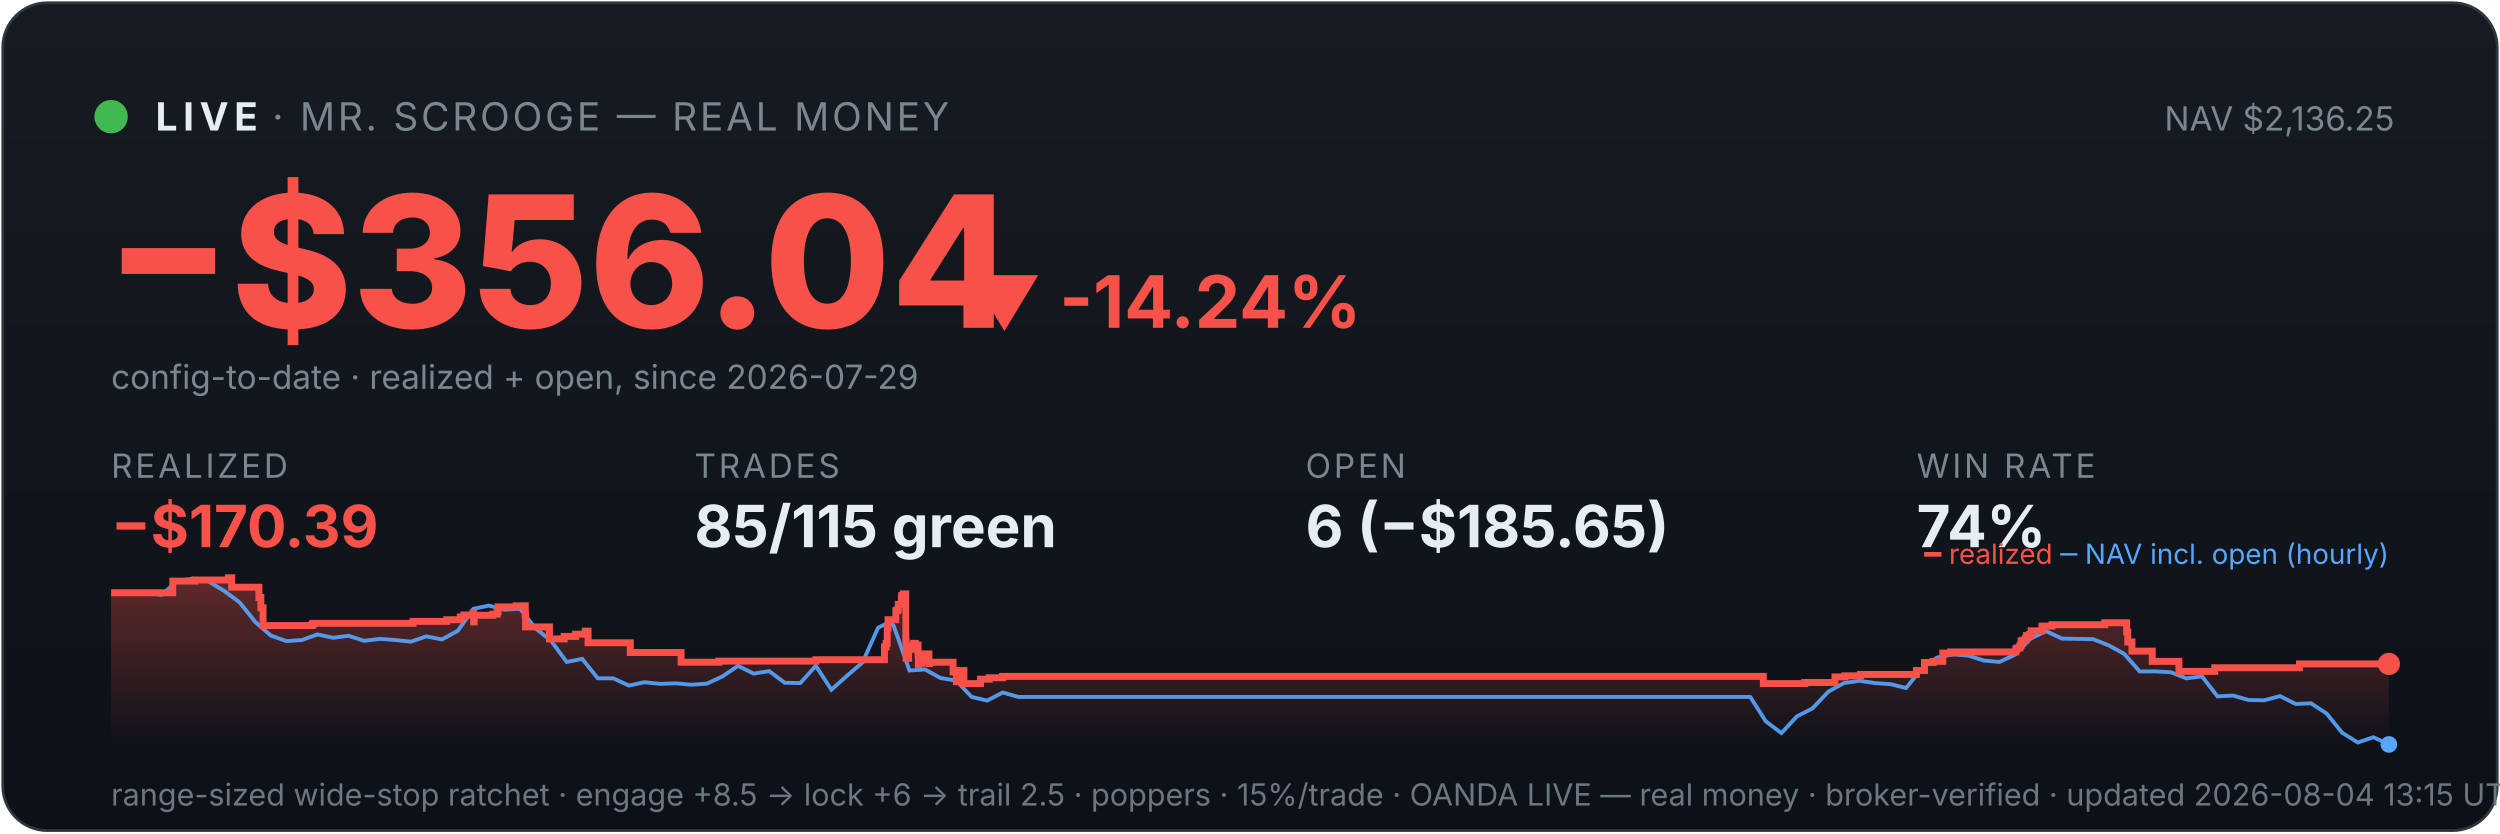
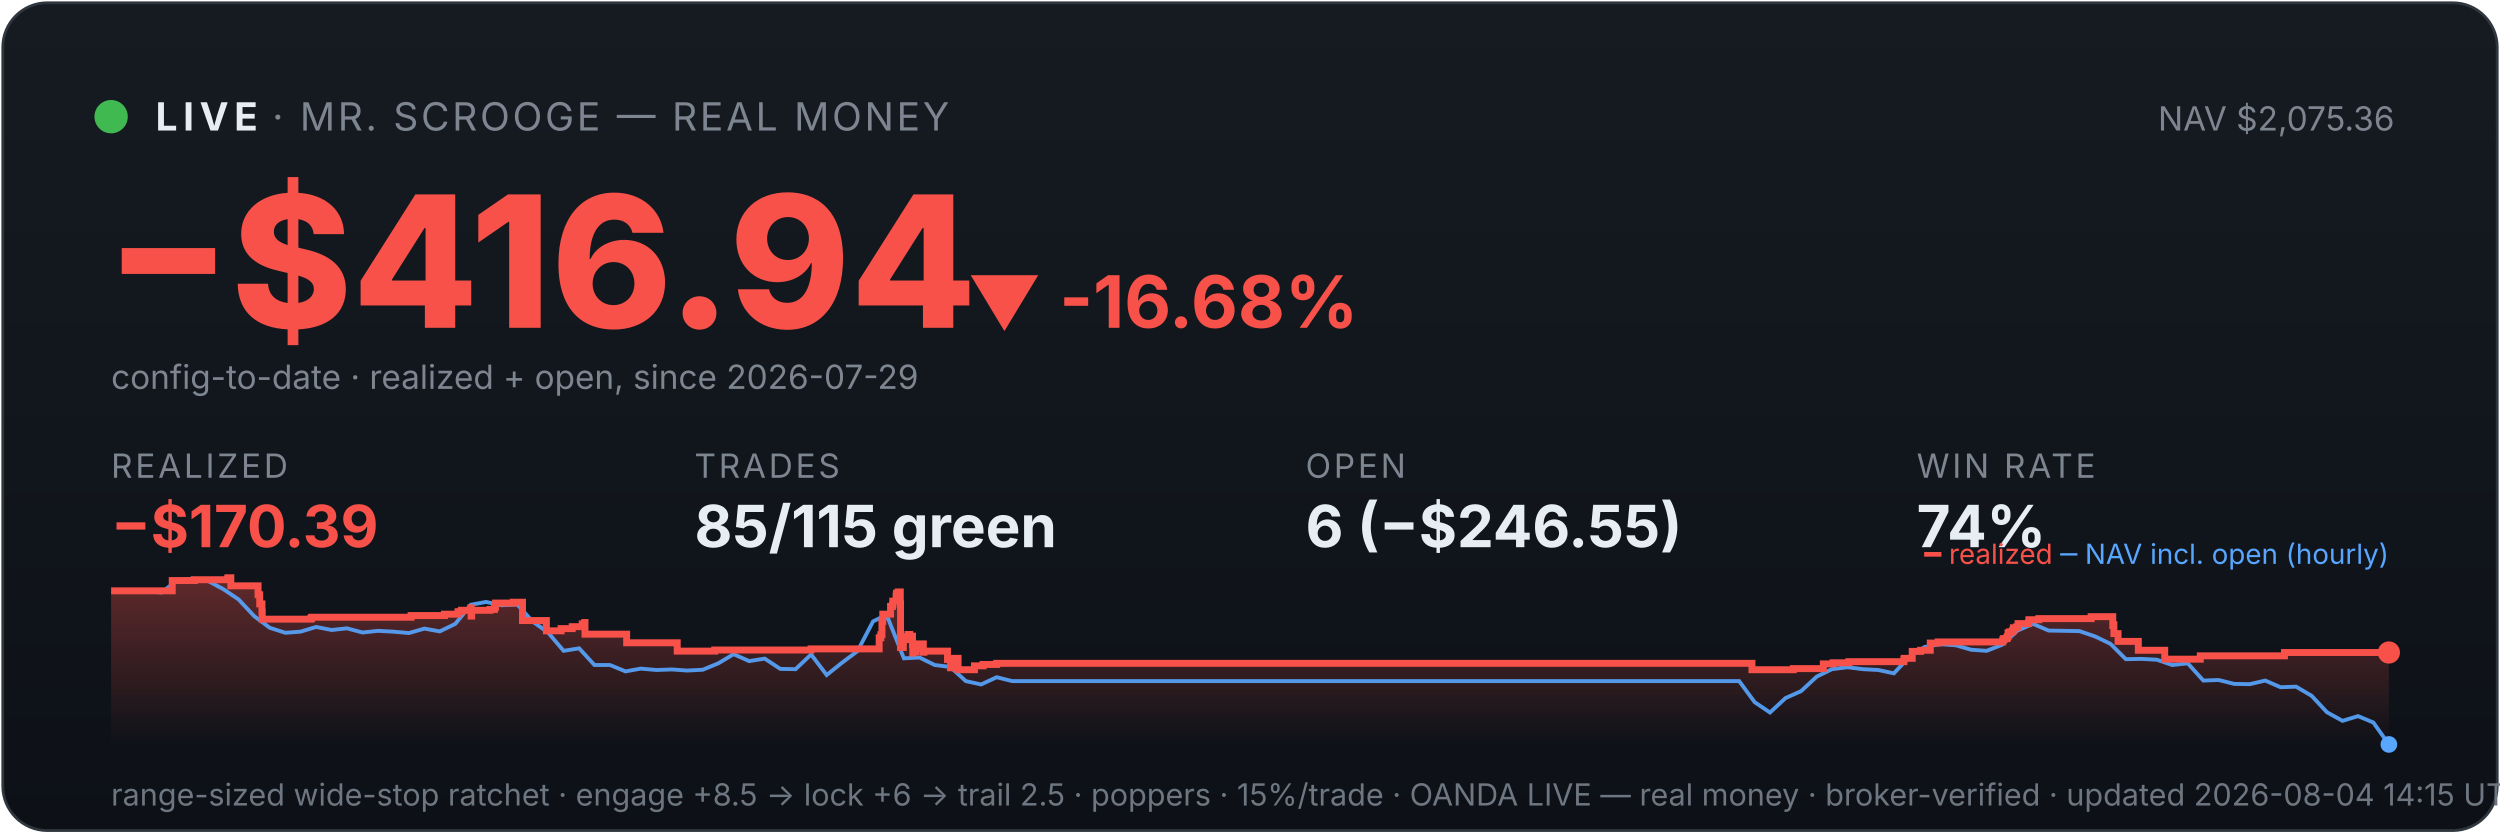
<svg xmlns="http://www.w3.org/2000/svg" viewBox="0 0 900 300" width="100%" font-family="system-ui,-apple-system,sans-serif">
  <defs>
    <linearGradient id="bg" x1="0" y1="0" x2="0" y2="1">
      <stop offset="0" stop-color="#161b22" />
      <stop offset="1" stop-color="#0d1117" />
    </linearGradient>
    <linearGradient id="fill" x1="0" y1="0" x2="0" y2="1">
      <stop offset="0" stop-color="#f85149" stop-opacity="0.35" />
      <stop offset="1" stop-color="#f85149" stop-opacity="0" />
    </linearGradient>
  </defs>
  <rect x="1" y="1" width="898" height="298" rx="16" fill="url(#bg)" stroke="#30363d" />
  <circle cx="40" cy="42" r="6" fill="#3fb950" />
  <text x="56" y="47" font-size="14" font-weight="700" fill="#e6edf3" letter-spacing="2">LIVE</text>
  <text x="98" y="47" font-size="14" fill="#7d8590" letter-spacing="1">· MR. SCROOGE — REAL MONEY</text>
-   <text x="862" y="47" font-size="12" fill="#7d8590" text-anchor="end">NAV $2,136.25</text>
-   <text x="38" y="118" font-size="66" font-weight="800" fill="#f85149">−$356.04</text>
-   <text x="348" y="118" font-size="26" font-weight="700" fill="#f85149">▼ -14.24%</text>
+   <text x="862" y="47" font-size="12" fill="#7d8590" text-anchor="end">NAV $2,075.36</text>
+   <text x="38" y="118" font-size="66" font-weight="800" fill="#f85149">−$416.94</text>
+   <text x="348" y="118" font-size="26" font-weight="700" fill="#f85149">▼ -16.68%</text>
  <text x="40" y="140" font-size="12" fill="#7d8590">config-to-date · realized + open, since 2026-07-29</text>
  <text x="40" y="172" font-family="system-ui,-apple-system,sans-serif" font-size="12" fill="#7d8590" letter-spacing="1">REALIZED</text>
  <text x="40" y="197" font-family="system-ui,-apple-system,sans-serif" font-size="21" font-weight="700" fill="#f85149">−$170.39</text>
  <text x="250" y="172" font-family="system-ui,-apple-system,sans-serif" font-size="12" fill="#7d8590" letter-spacing="1">TRADES</text>
  <text x="250" y="197" font-family="system-ui,-apple-system,sans-serif" font-size="21" font-weight="700" fill="#e6edf3">85/115 green</text>
  <text x="470" y="172" font-family="system-ui,-apple-system,sans-serif" font-size="12" fill="#7d8590" letter-spacing="1">OPEN</text>
-   <text x="470" y="197" font-family="system-ui,-apple-system,sans-serif" font-size="21" font-weight="700" fill="#e6edf3">6 (−$185.65)</text>
+   <text x="470" y="197" font-family="system-ui,-apple-system,sans-serif" font-size="21" font-weight="700" fill="#e6edf3">6 (−$246.55)</text>
  <text x="690" y="172" font-family="system-ui,-apple-system,sans-serif" font-size="12" fill="#7d8590" letter-spacing="1">WIN RATE</text>
  <text x="690" y="197" font-family="system-ui,-apple-system,sans-serif" font-size="21" font-weight="700" fill="#e6edf3">74%</text>
-   <polygon points="40,268 40.0,213.4 62.2,213.4 62.2,209.2 70.2,209.2 70.2,208.8 82.2,208.8 82.2,208.4 82.3,208.4 82.3,208.0 83.4,208.0 83.4,211.4 93.2,211.4 93.2,215.1 93.9,215.1 93.9,218.8 94.7,218.8 94.7,222.1 94.7,222.1 94.7,225.2 112.4,225.2 112.4,224.8 112.7,224.8 112.7,224.4 148.7,224.4 148.7,223.7 160.8,223.7 160.8,223.1 165.7,223.1 165.7,222.1 167.0,222.1 167.0,221.4 170.4,221.4 170.4,220.5 170.5,220.5 170.5,223.9 170.7,223.9 170.7,221.5 177.4,221.5 177.4,221.1 179.0,221.1 179.0,220.2 179.3,220.2 179.3,218.5 185.8,218.5 185.8,218.1 189.1,218.1 189.1,221.6 189.2,221.6 189.2,225.7 197.8,225.7 197.8,230.0 203.1,230.0 203.1,229.1 207.2,229.1 207.2,228.3 210.7,228.3 210.7,227.2 211.7,227.2 211.7,226.5 211.7,226.5 211.7,231.4 226.9,231.4 226.9,234.9 245.2,234.9 245.2,238.4 258.8,238.4 258.8,238.0 293.7,238.0 293.7,237.5 318.4,237.5 318.4,235.3 318.4,235.3 318.4,234.6 318.4,234.6 318.4,232.9 319.0,232.9 319.0,231.6 319.4,231.6 319.4,226.1 319.7,226.1 319.7,223.1 322.5,223.1 322.5,221.3 322.5,221.3 322.5,219.8 323.2,219.8 323.2,219.2 323.4,219.2 323.4,217.6 324.5,217.6 324.5,215.6 324.6,215.6 324.6,214.4 325.2,214.4 325.2,213.8 326.1,213.8 326.1,218.8 326.1,218.8 326.1,224.8 326.1,224.8 326.1,230.8 326.2,230.8 326.2,237.0 327.1,237.0 327.1,233.3 327.3,233.3 327.3,232.8 328.5,232.8 328.5,232.5 328.9,232.5 328.9,231.6 329.5,231.6 329.5,235.0 329.5,235.0 329.5,233.1 329.7,233.1 329.7,232.7 330.3,232.7 330.3,232.2 330.5,232.2 330.5,235.7 330.6,235.7 330.6,239.2 330.7,239.2 330.7,238.6 331.3,238.6 331.3,238.8 331.8,238.8 331.8,238.2 331.8,238.2 331.8,237.5 332.4,237.5 332.4,236.2 332.4,236.2 332.4,236.0 332.5,236.0 332.5,235.4 334.4,235.4 334.4,238.9 334.6,238.9 334.6,238.4 343.1,238.4 343.1,241.9 344.3,241.9 344.3,245.4 344.5,245.4 344.5,243.5 344.7,243.5 344.7,242.2 345.5,242.2 345.5,241.4 347.0,241.4 347.0,246.1 353.0,246.1 353.0,244.5 356.1,244.5 356.1,244.0 360.9,244.0 360.9,243.5 634.8,243.5 634.8,246.1 649.7,246.1 649.7,245.7 660.6,245.7 660.6,243.7 664.2,243.7 664.2,243.3 669.8,243.3 669.8,242.8 689.9,242.8 689.9,241.9 689.9,241.9 689.9,241.4 692.8,241.4 692.8,238.5 695.9,238.5 695.9,238.1 699.4,238.1 699.4,235.1 702.2,235.1 702.2,234.7 725.7,234.7 725.7,233.7 726.0,233.7 726.0,233.3 727.1,233.3 727.1,232.8 727.3,232.8 727.3,232.3 727.6,232.3 727.6,230.8 728.0,230.8 728.0,230.5 729.1,230.5 729.1,230.0 729.4,230.0 729.4,229.6 729.5,229.6 729.5,228.8 730.6,228.8 730.6,228.4 731.2,228.4 731.2,227.5 731.2,227.5 731.2,227.1 735.1,227.1 735.1,226.6 735.1,226.6 735.1,225.8 735.1,225.8 735.1,225.4 738.7,225.4 738.7,224.9 757.7,224.9 757.7,224.2 765.6,224.2 765.6,227.8 765.6,227.8 765.6,227.5 766.0,227.5 766.0,231.1 767.5,231.1 767.5,234.4 774.8,234.4 774.8,238.1 784.4,238.1 784.4,241.7 797.3,241.7 797.3,240.4 827.8,240.4 827.8,239.0 860.0,239.0 860.0,239.0 860,268" fill="url(#fill)" />
-   <polyline points="41.2,213.4 41.4,213.4 47.0,213.4 47.9,213.3 52.6,213.5 58.2,214.1 63.8,209.2 69.4,208.3 75.0,209.3 80.7,212.7 86.3,216.9 91.9,223.9 97.5,228.8 103.1,230.8 108.7,230.4 114.3,228.4 119.9,229.6 125.5,228.9 131.1,230.7 136.7,230.0 142.3,230.4 147.9,231.0 153.5,229.1 159.1,230.2 164.8,227.1 170.4,219.2 176.0,218.0 181.6,219.5 187.2,219.1 192.8,226.2 198.4,230.7 204.0,238.3 209.6,237.2 215.2,244.2 220.8,244.2 226.4,246.8 232.0,245.6 237.6,246.2 243.3,246.0 248.9,246.5 254.5,246.1 260.1,243.5 265.7,239.7 271.3,242.5 276.9,241.6 282.5,245.8 288.1,245.9 293.7,239.7 299.3,248.3 304.9,243.3 310.5,238.5 316.1,226.0 320.2,223.9 321.7,225.2 327.4,241.4 333.0,241.0 338.6,244.1 344.2,245.0 349.8,250.9 355.4,252.2 361.0,249.3 366.6,250.9 372.2,250.9 377.8,250.9 383.4,250.9 389.0,250.9 394.6,250.9 400.2,250.9 405.8,250.9 411.5,250.9 417.1,250.9 422.7,250.9 428.3,250.9 433.9,250.9 439.5,250.9 445.1,250.9 450.7,250.9 456.3,250.9 461.9,250.9 467.5,250.9 473.1,250.9 478.7,250.9 484.3,250.9 490.0,250.9 495.6,250.9 501.2,250.9 506.8,250.9 512.4,250.9 518.0,250.9 523.6,250.9 529.2,250.9 534.8,250.9 540.4,250.9 546.0,250.9 551.6,250.9 557.2,250.9 562.8,250.9 568.4,250.9 574.1,250.9 579.7,250.9 585.3,250.9 590.9,250.9 596.5,250.9 602.1,250.9 607.7,250.9 613.3,250.9 618.9,250.9 624.5,250.9 630.1,250.9 635.7,259.7 641.3,263.9 646.9,257.9 652.5,255.0 658.2,249.0 663.8,245.9 669.4,245.1 675.0,245.9 680.6,246.3 686.2,247.7 691.8,240.7 697.4,236.7 703.0,235.6 708.6,236.0 714.2,237.8 719.8,238.3 725.4,235.7 731.0,229.9 736.6,227.2 742.3,229.9 747.9,230.0 753.5,230.1 759.1,232.3 764.7,235.4 770.3,241.7 775.9,241.7 781.5,242.0 787.1,244.2 792.7,243.5 798.3,250.7 803.9,250.4 809.5,252.0 815.1,252.1 820.8,250.6 826.4,253.4 832.0,253.2 837.6,256.9 843.2,263.8 848.8,267.3 854.4,265.4 860.0,268.0" fill="none" stroke="#58a6ff" stroke-width="1.4" opacity="0.9" />
-   <polyline points="40.0,213.4 62.2,213.4 62.2,209.2 70.2,209.2 70.2,208.8 82.2,208.8 82.2,208.4 82.3,208.4 82.3,208.0 83.4,208.0 83.4,211.4 93.2,211.4 93.2,215.1 93.9,215.1 93.9,218.8 94.7,218.8 94.7,222.1 94.7,222.1 94.7,225.2 112.4,225.2 112.4,224.8 112.7,224.8 112.7,224.4 148.7,224.4 148.7,223.7 160.8,223.7 160.8,223.1 165.7,223.1 165.7,222.1 167.0,222.1 167.0,221.4 170.4,221.4 170.4,220.5 170.5,220.5 170.5,223.9 170.7,223.9 170.7,221.5 177.4,221.5 177.4,221.1 179.0,221.1 179.0,220.2 179.3,220.2 179.3,218.5 185.8,218.5 185.8,218.1 189.1,218.1 189.1,221.6 189.2,221.6 189.2,225.7 197.8,225.7 197.8,230.0 203.1,230.0 203.1,229.1 207.2,229.1 207.2,228.3 210.7,228.3 210.7,227.2 211.7,227.2 211.7,226.5 211.7,226.5 211.7,231.4 226.9,231.4 226.9,234.9 245.2,234.9 245.2,238.4 258.8,238.4 258.8,238.0 293.7,238.0 293.7,237.5 318.4,237.5 318.4,235.3 318.4,235.3 318.4,234.6 318.4,234.6 318.4,232.9 319.0,232.9 319.0,231.6 319.4,231.6 319.4,226.1 319.7,226.1 319.7,223.1 322.5,223.1 322.5,221.3 322.5,221.3 322.5,219.8 323.2,219.8 323.2,219.2 323.4,219.2 323.4,217.6 324.5,217.6 324.5,215.6 324.6,215.6 324.6,214.4 325.2,214.4 325.2,213.8 326.1,213.8 326.1,218.8 326.1,218.8 326.1,224.8 326.1,224.8 326.1,230.8 326.2,230.8 326.2,237.0 327.1,237.0 327.1,233.3 327.3,233.3 327.3,232.8 328.5,232.8 328.5,232.5 328.9,232.5 328.9,231.6 329.5,231.6 329.5,235.0 329.5,235.0 329.5,233.1 329.7,233.1 329.7,232.7 330.3,232.7 330.3,232.2 330.5,232.2 330.5,235.7 330.6,235.7 330.6,239.2 330.7,239.2 330.7,238.6 331.3,238.6 331.3,238.8 331.8,238.8 331.8,238.2 331.8,238.2 331.8,237.5 332.4,237.5 332.4,236.2 332.4,236.2 332.4,236.0 332.5,236.0 332.5,235.4 334.4,235.4 334.4,238.9 334.6,238.9 334.6,238.4 343.1,238.4 343.1,241.9 344.3,241.9 344.3,245.4 344.5,245.4 344.5,243.5 344.7,243.5 344.7,242.2 345.5,242.2 345.5,241.4 347.0,241.4 347.0,246.1 353.0,246.1 353.0,244.5 356.1,244.5 356.1,244.0 360.9,244.0 360.9,243.5 634.8,243.5 634.8,246.1 649.7,246.1 649.7,245.7 660.6,245.7 660.6,243.7 664.2,243.7 664.2,243.3 669.8,243.3 669.8,242.8 689.9,242.8 689.9,241.9 689.9,241.9 689.9,241.4 692.8,241.4 692.8,238.5 695.9,238.5 695.9,238.1 699.4,238.1 699.4,235.1 702.2,235.1 702.2,234.7 725.7,234.7 725.7,233.7 726.0,233.7 726.0,233.3 727.1,233.3 727.1,232.8 727.3,232.8 727.3,232.3 727.6,232.3 727.6,230.8 728.0,230.8 728.0,230.5 729.1,230.5 729.1,230.0 729.4,230.0 729.4,229.6 729.5,229.6 729.5,228.8 730.6,228.8 730.6,228.4 731.2,228.4 731.2,227.5 731.2,227.5 731.2,227.1 735.1,227.1 735.1,226.6 735.1,226.6 735.1,225.8 735.1,225.8 735.1,225.4 738.7,225.4 738.7,224.9 757.7,224.9 757.7,224.2 765.6,224.2 765.6,227.8 765.6,227.8 765.6,227.5 766.0,227.5 766.0,231.1 767.5,231.1 767.5,234.4 774.8,234.4 774.8,238.1 784.4,238.1 784.4,241.7 797.3,241.7 797.3,240.4 827.8,240.4 827.8,239.0 860.0,239.0 860.0,239.0" fill="none" stroke="#f85149" stroke-width="2.5" />
-   <circle cx="860.0" cy="239.0" r="4" fill="#f85149" />
+   <polygon points="40,268 40.0,212.7 62.0,212.7 62.0,209.0 70.0,209.0 70.0,208.7 81.9,208.7 81.9,208.4 82.1,208.4 82.1,208.0 83.1,208.0 83.1,210.9 92.9,210.9 92.9,214.1 93.5,214.1 93.5,217.4 94.3,217.4 94.3,220.3 94.4,220.3 94.4,222.9 111.9,222.9 111.9,222.6 112.2,222.6 112.2,222.2 148.0,222.2 148.0,221.6 160.0,221.6 160.0,221.1 164.9,221.1 164.9,220.2 166.1,220.2 166.1,219.7 169.5,219.7 169.5,218.8 169.6,218.8 169.6,221.8 169.8,221.8 169.8,219.7 176.4,219.7 176.4,219.4 178.0,219.4 178.0,218.6 178.4,218.6 178.4,217.1 184.8,217.1 184.8,216.8 188.1,216.8 188.1,219.8 188.1,219.8 188.1,223.4 196.7,223.4 196.7,227.1 202.0,227.1 202.0,226.3 206.0,226.3 206.0,225.6 209.6,225.6 209.6,224.6 210.5,224.6 210.5,224.1 210.6,224.1 210.6,228.3 225.6,228.3 225.6,231.4 243.8,231.4 243.8,234.4 257.3,234.4 257.3,234.0 292.0,234.0 292.0,233.6 316.5,233.6 316.5,231.7 316.5,231.7 316.5,231.1 316.5,231.1 316.5,229.6 317.1,229.6 317.1,228.5 317.5,228.5 317.5,223.7 317.8,223.7 317.8,221.1 320.6,221.1 320.6,219.5 320.6,219.5 320.6,218.3 321.3,218.3 321.3,217.8 321.4,217.8 321.4,216.4 322.6,216.4 322.6,214.6 322.7,214.6 322.7,213.6 323.3,213.6 323.3,213.1 324.1,213.1 324.1,217.4 324.2,217.4 324.2,222.6 324.2,222.6 324.2,227.8 324.2,227.8 324.2,233.1 325.2,233.1 325.2,230.0 325.4,230.0 325.4,229.5 326.5,229.5 326.5,229.2 326.9,229.2 326.9,228.4 327.5,228.4 327.5,231.5 327.5,231.5 327.5,229.8 327.7,229.8 327.7,229.5 328.3,229.5 328.3,229.0 328.5,229.0 328.5,232.0 328.6,232.0 328.6,235.1 328.7,235.1 328.7,234.6 329.3,234.6 329.3,234.7 329.8,234.7 329.8,234.2 329.8,234.2 329.8,233.6 330.4,233.6 330.4,232.5 330.4,232.5 330.4,232.3 330.5,232.3 330.5,231.8 332.4,231.8 332.4,234.8 332.6,234.8 332.6,234.4 341.1,234.4 341.1,237.4 342.2,237.4 342.2,240.4 342.4,240.4 342.4,238.8 342.7,238.8 342.7,237.7 343.4,237.7 343.4,237.0 344.9,237.0 344.9,241.1 350.8,241.1 350.8,239.7 353.9,239.7 353.9,239.2 358.8,239.2 358.8,238.8 630.7,238.8 630.7,241.1 645.6,241.1 645.6,240.7 656.4,240.7 656.4,239.0 659.9,239.0 659.9,238.6 665.6,238.6 665.6,238.2 685.4,238.2 685.4,237.4 685.5,237.4 685.5,237.0 688.4,237.0 688.4,234.5 691.4,234.5 691.4,234.1 694.9,234.1 694.9,231.5 697.7,231.5 697.7,231.1 721.0,231.1 721.0,230.3 721.3,230.3 721.3,229.9 722.5,229.9 722.5,229.5 722.7,229.5 722.7,229.1 722.9,229.1 722.9,227.8 723.4,227.8 723.4,227.5 724.4,227.5 724.4,227.1 724.8,227.1 724.8,226.7 724.8,226.7 724.8,226.0 725.9,226.0 725.9,225.7 726.5,225.7 726.5,225.0 726.5,225.0 726.5,224.5 730.3,224.5 730.3,224.1 730.4,224.1 730.4,223.5 730.4,223.5 730.4,223.1 734.0,223.1 734.0,222.7 752.8,222.7 752.8,222.0 760.6,222.0 760.6,225.2 760.7,225.2 760.7,224.9 761.0,224.9 761.0,228.1 762.5,228.1 762.5,230.9 769.8,230.9 769.8,234.1 779.3,234.1 779.3,237.3 792.1,237.3 792.1,236.1 822.4,236.1 822.4,234.9 860.0,234.9 860.0,234.9 860,268" fill="url(#fill)" />
+   <polyline points="41.2,212.7 41.4,212.7 47.0,212.7 47.9,212.6 52.5,212.8 58.1,213.3 63.7,209.0 69.2,208.3 74.8,209.1 80.4,212.1 85.9,215.8 91.5,221.8 97.1,226.0 102.7,227.8 108.2,227.4 113.8,225.7 119.4,226.8 124.9,226.2 130.5,227.7 136.1,227.1 141.6,227.4 147.2,227.9 152.8,226.3 158.3,227.3 163.9,224.6 169.5,217.7 175.0,216.7 180.6,217.9 186.2,217.6 191.8,223.8 197.3,227.7 202.9,234.3 208.5,233.4 214.0,239.4 219.6,239.4 225.2,241.7 230.7,240.7 236.3,241.2 241.9,241.0 247.4,241.4 253.0,241.1 258.6,238.8 264.1,235.5 269.7,238.0 275.3,237.1 280.9,240.8 286.4,240.9 292.0,235.6 297.6,243.0 303.1,238.6 308.7,234.4 314.3,223.7 318.2,221.8 319.8,222.9 325.4,237.0 331.0,236.7 336.5,239.4 342.1,240.1 347.7,245.2 353.2,246.4 358.8,243.8 364.4,245.2 370.0,245.2 375.5,245.2 381.1,245.2 386.7,245.2 392.2,245.2 397.8,245.2 403.4,245.2 408.9,245.2 414.5,245.2 420.1,245.2 425.6,245.2 431.2,245.2 436.8,245.2 442.3,245.2 447.9,245.2 453.5,245.2 459.1,245.2 464.6,245.2 470.2,245.2 475.8,245.2 481.3,245.2 486.9,245.2 492.5,245.2 498.0,245.2 503.6,245.2 509.2,245.2 514.7,245.2 520.3,245.2 525.9,245.2 531.4,245.2 537.0,245.2 542.6,245.2 548.2,245.2 553.7,245.2 559.3,245.2 564.9,245.2 570.4,245.2 576.0,245.2 581.6,245.2 587.1,245.2 592.7,245.2 598.3,245.2 603.8,245.2 609.4,245.2 615.0,245.2 620.5,245.2 626.1,245.2 631.7,252.8 637.2,256.5 642.8,251.3 648.4,248.8 654.0,243.6 659.5,240.9 665.1,240.2 670.7,240.9 676.2,241.2 681.8,242.4 687.4,236.4 692.9,232.9 698.5,231.9 704.1,232.3 709.6,233.9 715.2,234.3 720.8,232.1 726.3,227.0 731.9,224.6 737.5,227.0 743.1,227.1 748.6,227.2 754.2,229.1 759.8,231.8 765.3,237.3 770.9,237.2 776.5,237.5 782.0,239.4 787.6,238.8 793.2,245.0 798.7,244.8 804.3,246.2 809.9,246.3 815.5,245.0 821.0,247.4 826.6,247.2 832.2,250.5 837.7,256.4 843.3,259.5 848.9,257.8 854.4,260.1 860.0,268.0" fill="none" stroke="#58a6ff" stroke-width="1.4" opacity="0.9" />
+   <polyline points="40.0,212.7 62.0,212.7 62.0,209.0 70.0,209.0 70.0,208.7 81.9,208.7 81.9,208.4 82.1,208.4 82.1,208.0 83.1,208.0 83.1,210.9 92.9,210.9 92.9,214.1 93.5,214.1 93.5,217.4 94.3,217.4 94.3,220.3 94.4,220.3 94.4,222.9 111.9,222.9 111.9,222.6 112.2,222.6 112.2,222.2 148.0,222.2 148.0,221.6 160.0,221.6 160.0,221.1 164.9,221.1 164.9,220.2 166.1,220.2 166.1,219.7 169.5,219.7 169.5,218.8 169.6,218.8 169.6,221.8 169.8,221.8 169.8,219.7 176.4,219.7 176.4,219.4 178.0,219.4 178.0,218.6 178.4,218.6 178.4,217.1 184.8,217.1 184.8,216.8 188.1,216.8 188.1,219.8 188.1,219.8 188.1,223.4 196.7,223.4 196.7,227.1 202.0,227.1 202.0,226.3 206.0,226.3 206.0,225.6 209.6,225.6 209.6,224.6 210.5,224.6 210.5,224.1 210.6,224.1 210.6,228.3 225.6,228.3 225.6,231.4 243.8,231.4 243.8,234.4 257.3,234.4 257.3,234.0 292.0,234.0 292.0,233.6 316.5,233.6 316.5,231.7 316.5,231.7 316.5,231.1 316.5,231.1 316.5,229.6 317.1,229.6 317.1,228.5 317.5,228.5 317.5,223.7 317.8,223.7 317.8,221.1 320.6,221.1 320.6,219.5 320.6,219.5 320.6,218.3 321.3,218.3 321.3,217.8 321.4,217.8 321.4,216.4 322.6,216.4 322.6,214.6 322.7,214.6 322.7,213.6 323.3,213.6 323.3,213.1 324.1,213.1 324.1,217.4 324.2,217.4 324.2,222.6 324.2,222.6 324.2,227.8 324.2,227.8 324.2,233.1 325.2,233.1 325.2,230.0 325.4,230.0 325.4,229.5 326.5,229.5 326.5,229.2 326.9,229.2 326.9,228.4 327.5,228.4 327.5,231.5 327.5,231.5 327.5,229.8 327.7,229.8 327.7,229.5 328.3,229.5 328.3,229.0 328.5,229.0 328.5,232.0 328.6,232.0 328.6,235.1 328.7,235.1 328.7,234.6 329.3,234.6 329.3,234.7 329.8,234.7 329.8,234.2 329.8,234.2 329.8,233.6 330.4,233.6 330.4,232.5 330.4,232.5 330.4,232.3 330.5,232.3 330.5,231.8 332.4,231.8 332.4,234.8 332.6,234.8 332.6,234.4 341.1,234.4 341.1,237.4 342.2,237.4 342.2,240.4 342.4,240.4 342.4,238.8 342.7,238.8 342.7,237.7 343.4,237.7 343.4,237.0 344.9,237.0 344.9,241.1 350.8,241.1 350.8,239.7 353.9,239.7 353.9,239.2 358.8,239.2 358.8,238.8 630.7,238.8 630.7,241.1 645.6,241.1 645.6,240.7 656.4,240.7 656.4,239.0 659.9,239.0 659.9,238.6 665.6,238.6 665.6,238.2 685.4,238.2 685.4,237.4 685.5,237.4 685.5,237.0 688.4,237.0 688.4,234.5 691.4,234.5 691.4,234.1 694.9,234.1 694.9,231.5 697.7,231.5 697.7,231.1 721.0,231.1 721.0,230.3 721.3,230.3 721.3,229.9 722.5,229.9 722.5,229.5 722.7,229.5 722.7,229.1 722.9,229.1 722.9,227.8 723.4,227.8 723.4,227.5 724.4,227.5 724.4,227.1 724.8,227.1 724.8,226.7 724.8,226.7 724.8,226.0 725.9,226.0 725.9,225.7 726.5,225.7 726.5,225.0 726.5,225.0 726.5,224.5 730.3,224.5 730.3,224.1 730.4,224.1 730.4,223.5 730.4,223.5 730.4,223.1 734.0,223.1 734.0,222.7 752.8,222.7 752.8,222.0 760.6,222.0 760.6,225.2 760.7,225.2 760.7,224.9 761.0,224.9 761.0,228.1 762.5,228.1 762.5,230.9 769.8,230.9 769.8,234.1 779.3,234.1 779.3,237.3 792.1,237.3 792.1,236.1 822.4,236.1 822.4,234.9 860.0,234.9 860.0,234.9" fill="none" stroke="#f85149" stroke-width="2.5" />
+   <circle cx="860.0" cy="234.9" r="4" fill="#f85149" />
  <circle cx="860.0" cy="268.0" r="3" fill="#58a6ff" />
  <text x="860" y="203" font-size="10" text-anchor="end" fill="#7d8590">
    <tspan fill="#f85149">━ realized</tspan>
    <tspan fill="#58a6ff">─ NAV incl. open (hourly)</tspan>
  </text>
-   <text x="40" y="290" font-size="11" fill="#6e7681">range-sized wide-stop ratchet · engage +8.5 → lock +6 → trail 2.5 · poppers · 15%/trade · OANDA LIVE — real money · broker-verified · updated 2026-08-04 13:15 UTC</text>
+   <text x="40" y="290" font-size="11" fill="#6e7681">range-sized wide-stop ratchet · engage +8.5 → lock +6 → trail 2.5 · poppers · 15%/trade · OANDA LIVE — real money · broker-verified · updated 2026-08-04 14:15 UTC</text>
</svg>
